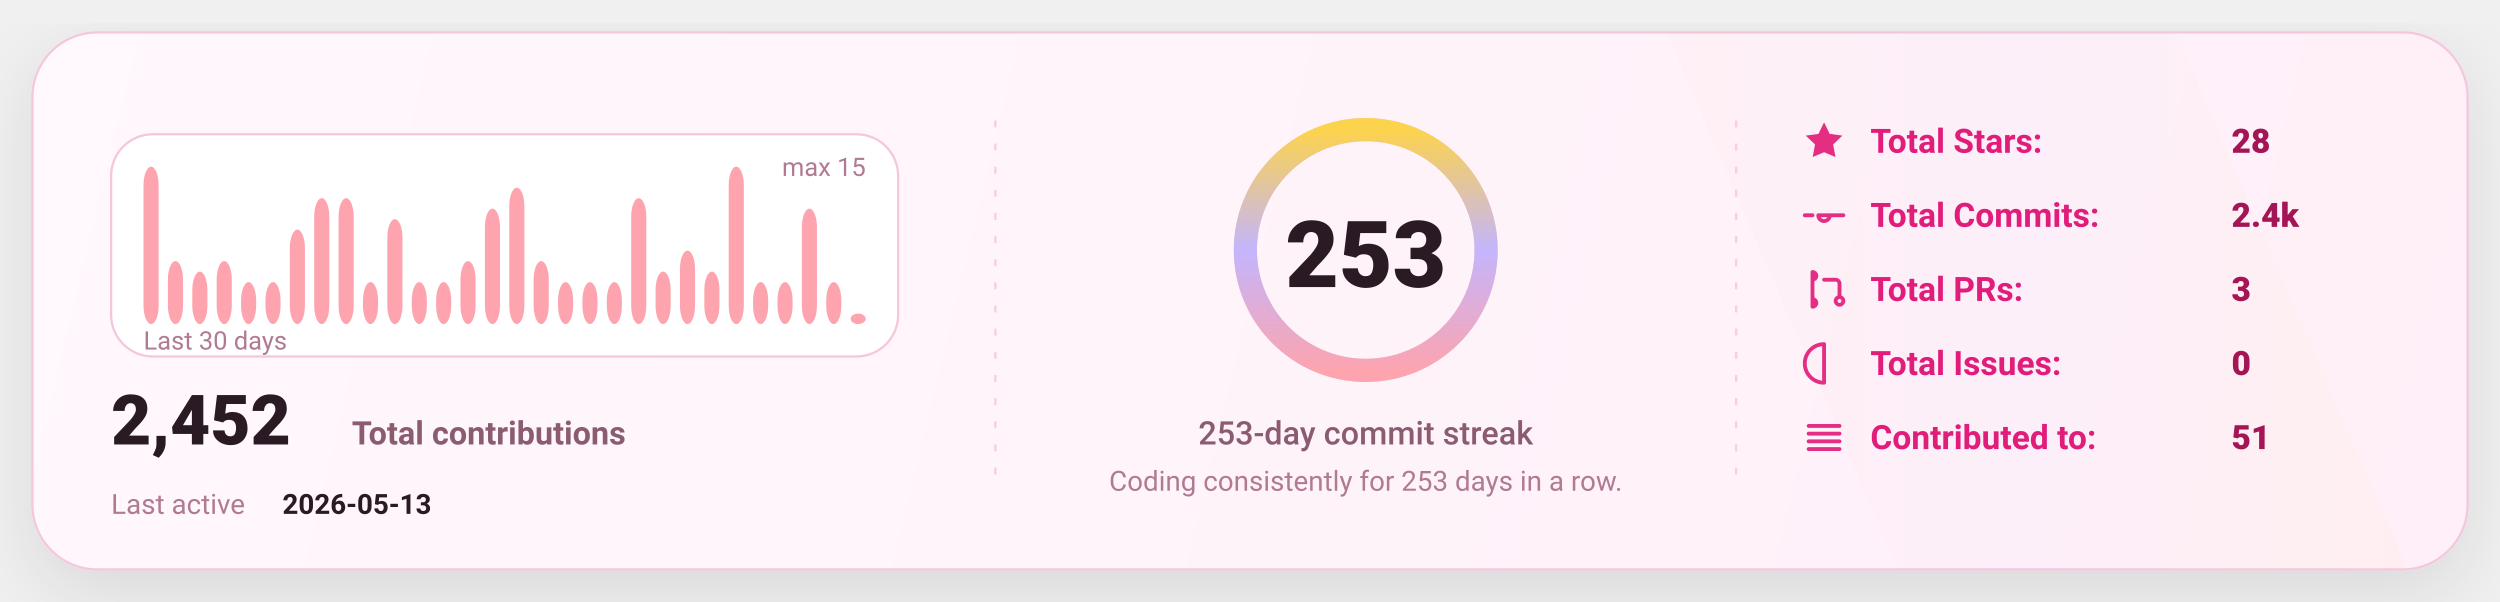
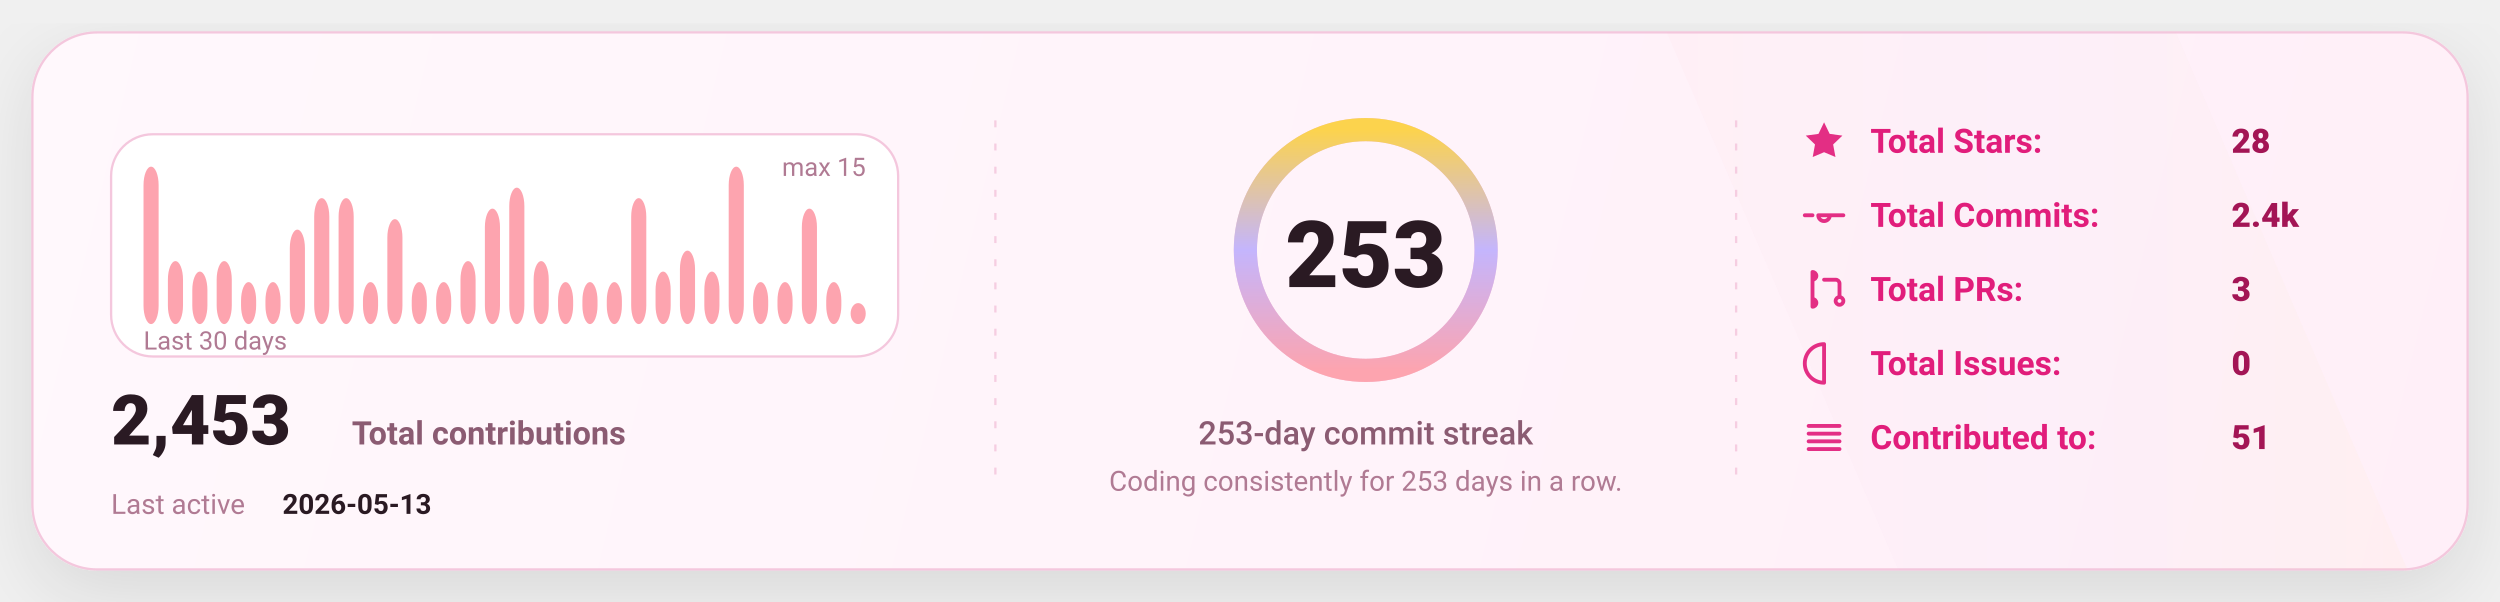
<svg xmlns="http://www.w3.org/2000/svg" width="1080" height="260" viewBox="0 0 1080 260" fill="none" role="img" aria-label="GitHub stats card">
  <defs>
    <linearGradient id="bg" x1="0" y1="0" x2="1080" y2="260" gradientUnits="userSpaceOnUse">
      <stop stop-color="#FFF8FC" />
      <stop offset="1" stop-color="#FFEFF8" />
    </linearGradient>
    <linearGradient id="accent" x1="0" y1="0" x2="1" y2="0">
      <stop offset="0" stop-color="#FDA4AF" />
      <stop offset="0.5" stop-color="#C4B5FD" />
      <stop offset="1" stop-color="#FCD34D" />
    </linearGradient>
    <linearGradient id="chartFill" x1="0" y1="0" x2="0" y2="1">
      <stop stop-color="#FDA4AF" stop-opacity="0.18" />
      <stop offset="1" stop-color="#FDA4AF" stop-opacity="0" />
    </linearGradient>
    <filter id="shadow" x="-20%" y="-20%" width="140%" height="140%">
      <feDropShadow dx="0" dy="10" stdDeviation="16" flood-color="#000000" flood-opacity="0.1" />
    </filter>
    <style>
      text { font-family: "Comic Sans MS","Trebuchet MS","Segoe UI",system-ui,-apple-system,Roboto,Helvetica,Arial,sans-serif; dominant-baseline: alphabetic; }
    </style>
  </defs>
  <rect x="14" y="14" width="1052" height="232" rx="28" fill="url(#bg)" stroke="#F4C7DD" stroke-width="1" filter="url(#shadow)" />
  <path d="M720 14     L940 14     L1040 246     L820 246 Z" fill="url(#accent)" opacity="0.04" />
  <line x1="430" y1="52" x2="430" y2="208" stroke="#F4C7DD" stroke-width="1" stroke-dasharray="3 7" opacity="0.85" />
  <line x1="430" y1="52" x2="430" y2="208" stroke="url(#accent)" stroke-width="1.4" stroke-dasharray="2 7" opacity="0.65" />
  <line x1="750" y1="52" x2="750" y2="208" stroke="#F4C7DD" stroke-width="1" stroke-dasharray="3 7" opacity="0.85" />
  <line x1="750" y1="52" x2="750" y2="208" stroke="url(#accent)" stroke-width="1.4" stroke-dasharray="2 7" opacity="0.65" />
  <g transform="translate(48,58)">
    <rect x="0" y="0" width="340" height="96" rx="18" fill="#FFFFFF" stroke="#F4C7DD" />
    <rect x="14.00" y="14.00" width="6.53" height="68.00" rx="8.00" fill="#FDA4AF" />
    <rect x="24.53" y="54.80" width="6.53" height="27.20" rx="8.00" fill="#FDA4AF" />
    <rect x="35.07" y="59.33" width="6.53" height="22.67" rx="8.00" fill="#FDA4AF" />
    <rect x="45.60" y="54.80" width="6.53" height="27.20" rx="8.00" fill="#FDA4AF" />
    <rect x="56.13" y="63.87" width="6.53" height="18.13" rx="8.00" fill="#FDA4AF" />
    <rect x="66.67" y="63.87" width="6.53" height="18.13" rx="8.00" fill="#FDA4AF" />
    <rect x="77.20" y="41.20" width="6.53" height="40.80" rx="8.00" fill="#FDA4AF" />
    <rect x="87.73" y="27.60" width="6.53" height="54.40" rx="8.00" fill="#FDA4AF" />
    <rect x="98.27" y="27.60" width="6.53" height="54.40" rx="8.00" fill="#FDA4AF" />
    <rect x="108.80" y="63.87" width="6.53" height="18.13" rx="8.00" fill="#FDA4AF" />
    <rect x="119.33" y="36.67" width="6.53" height="45.33" rx="8.00" fill="#FDA4AF" />
    <rect x="129.87" y="63.87" width="6.53" height="18.13" rx="8.00" fill="#FDA4AF" />
    <rect x="140.40" y="63.87" width="6.53" height="18.13" rx="8.00" fill="#FDA4AF" />
    <rect x="150.93" y="54.80" width="6.53" height="27.20" rx="8.00" fill="#FDA4AF" />
    <rect x="161.47" y="32.13" width="6.53" height="49.87" rx="8.00" fill="#FDA4AF" />
    <rect x="172.00" y="23.07" width="6.53" height="58.93" rx="8.00" fill="#FDA4AF" />
    <rect x="182.53" y="54.80" width="6.53" height="27.20" rx="8.00" fill="#FDA4AF" />
    <rect x="193.07" y="63.87" width="6.53" height="18.13" rx="8.00" fill="#FDA4AF" />
    <rect x="203.60" y="63.87" width="6.53" height="18.13" rx="8.00" fill="#FDA4AF" />
    <rect x="214.13" y="63.87" width="6.53" height="18.13" rx="8.00" fill="#FDA4AF" />
    <rect x="224.67" y="27.60" width="6.53" height="54.40" rx="8.00" fill="#FDA4AF" />
    <rect x="235.20" y="59.33" width="6.53" height="22.67" rx="8.00" fill="#FDA4AF" />
    <rect x="245.73" y="50.27" width="6.53" height="31.73" rx="8.00" fill="#FDA4AF" />
    <rect x="256.27" y="59.33" width="6.53" height="22.67" rx="8.00" fill="#FDA4AF" />
    <rect x="266.80" y="14.00" width="6.53" height="68.00" rx="8.00" fill="#FDA4AF" />
    <rect x="277.33" y="63.87" width="6.53" height="18.13" rx="8.00" fill="#FDA4AF" />
    <rect x="287.87" y="63.87" width="6.53" height="18.13" rx="8.00" fill="#FDA4AF" />
    <rect x="298.40" y="32.13" width="6.53" height="49.87" rx="8.00" fill="#FDA4AF" />
    <rect x="308.93" y="63.87" width="6.53" height="18.13" rx="8.00" fill="#FDA4AF" />
-     <rect x="319.47" y="77.47" width="6.53" height="4.53" rx="8.00" fill="#FDA4AF" />
+     <rect x="319.47" y="72.93" width="6.53" height="9.07" rx="8.00" fill="#FDA4AF" />
    <text x="14" y="93.00" fill="#B07A93" font-size="11">
      Last 30 days
    </text>
    <text x="326.00" y="18" text-anchor="end" fill="#B07A93" font-size="11">
      max 15
    </text>
    <g transform="translate(0,134)">
      <text x="0" y="0" fill="#2A1A23" font-size="30" font-weight="820">
-         2,452
+         2,453
      </text>
      <text x="104" y="0" fill="#8B5B72" font-size="14" font-weight="650">
        Total contributions
      </text>
      <text x="0" y="30" fill="#B07A93" font-size="12">
        Last active
      </text>
      <text x="74" y="30" fill="#2A1A23" font-size="12" font-weight="700">
        2026-05-13
      </text>
    </g>
  </g>
  <g>
    <circle cx="590" cy="108" r="52" stroke="#F4C7DD" stroke-width="10" />
    <circle cx="590" cy="108" r="52" stroke="url(#accent)" stroke-width="10" stroke-linecap="round" stroke-dasharray="326.73 326.73" transform="rotate(-90 590 108)" />
    <text x="590" y="124.00" text-anchor="middle" fill="#2A1A23" font-size="40" font-weight="900">
      253
    </text>
    <text x="590" y="192.00" text-anchor="middle" fill="#8B5B72" font-size="14" font-weight="450">
      253-day commit streak
    </text>
    <text x="590" y="212.00" text-anchor="middle" fill="#B07A93" font-size="12" font-weight="420">
      Coding consistently for 253 days in a row.
    </text>
  </g>
  <g transform="translate(778,66)">
    <g transform="translate(0,0)">
      <g transform="translate(0,-15)">
        <svg x="0" y="0" width="20" height="20" viewBox="0 0 24 24" fill="none">
          <path d="M12 2.2l2.9 6 6.6.9-4.8 4.6 1.2 6.5L12 17.7 6.1 20.2l1.2-6.5-4.8-4.6 6.6-.9L12 2.2z" fill="#E11D7B" opacity="0.92" />
        </svg>
      </g>
      <text x="30" y="0" fill="#E11D7B" font-size="14.5" font-weight="650">
            Total Stars:
          </text>
      <text x="186" y="0" fill="#A31555" font-size="14.5" font-weight="850">
            28
          </text>
    </g>
    <g transform="translate(0,32)">
      <g transform="translate(0,-15)">
        <svg x="0" y="0" width="20" height="20" viewBox="0 0 24 24" fill="none">
          <path d="M9 12a3 3 0 1 0 6 0Zm-7 0h4m8 0h8" stroke="#E11D7B" stroke-width="2" stroke-linecap="round" stroke-linejoin="round" opacity="0.92" />
        </svg>
      </g>
      <text x="30" y="0" fill="#E11D7B" font-size="14.5" font-weight="650">
            Total Commits:
          </text>
      <text x="186" y="0" fill="#A31555" font-size="14.5" font-weight="850">
            2.4k
          </text>
    </g>
    <g transform="translate(0,64)">
      <g transform="translate(0,-15)">
        <svg x="0" y="0" width="20" height="20" viewBox="0 0 24 24" fill="none">
          <path d="M6 4v16m0-13a2 2 0 1 0 0-4Zm0 14a2 2 0 1 0 0-4Zm6-14h6a2 2 0 0 1 2 2v7m0 0a2 2 0 1 0 0 4 2 2 0 0 0 0-4Z" stroke="#E11D7B" stroke-width="2" stroke-linecap="round" stroke-linejoin="round" opacity="0.92" />
        </svg>
      </g>
      <text x="30" y="0" fill="#E11D7B" font-size="14.5" font-weight="650">
            Total PRs:
          </text>
      <text x="186" y="0" fill="#A31555" font-size="14.5" font-weight="850">
            3
          </text>
    </g>
    <g transform="translate(0,96)">
      <g transform="translate(0,-15)">
        <svg x="0" y="0" width="20" height="20" viewBox="0 0 24 24" fill="none">
          <path d="M12 2a10 10 0 1 0 0 20Zm0 6v6m0 4h.01" stroke="#E11D7B" stroke-width="2" stroke-linecap="round" stroke-linejoin="round" opacity="0.92" />
        </svg>
      </g>
      <text x="30" y="0" fill="#E11D7B" font-size="14.5" font-weight="650">
            Total Issues:
          </text>
      <text x="186" y="0" fill="#A31555" font-size="14.5" font-weight="850">
            0
          </text>
    </g>
    <g transform="translate(0,128)">
      <g transform="translate(0,-15)">
        <svg x="0" y="0" width="20" height="20" viewBox="0 0 24 24" fill="none">
          <path d="M4 6h16M4 10h16M4 14h16M4 18h16" stroke="#E11D7B" stroke-width="2" stroke-linecap="round" stroke-linejoin="round" opacity="0.92" />
        </svg>
      </g>
      <text x="30" y="0" fill="#E11D7B" font-size="14.5" font-weight="650">
            Contributed to:
          </text>
      <text x="186" y="0" fill="#A31555" font-size="14.5" font-weight="850">
            51
          </text>
    </g>
  </g>
</svg>
